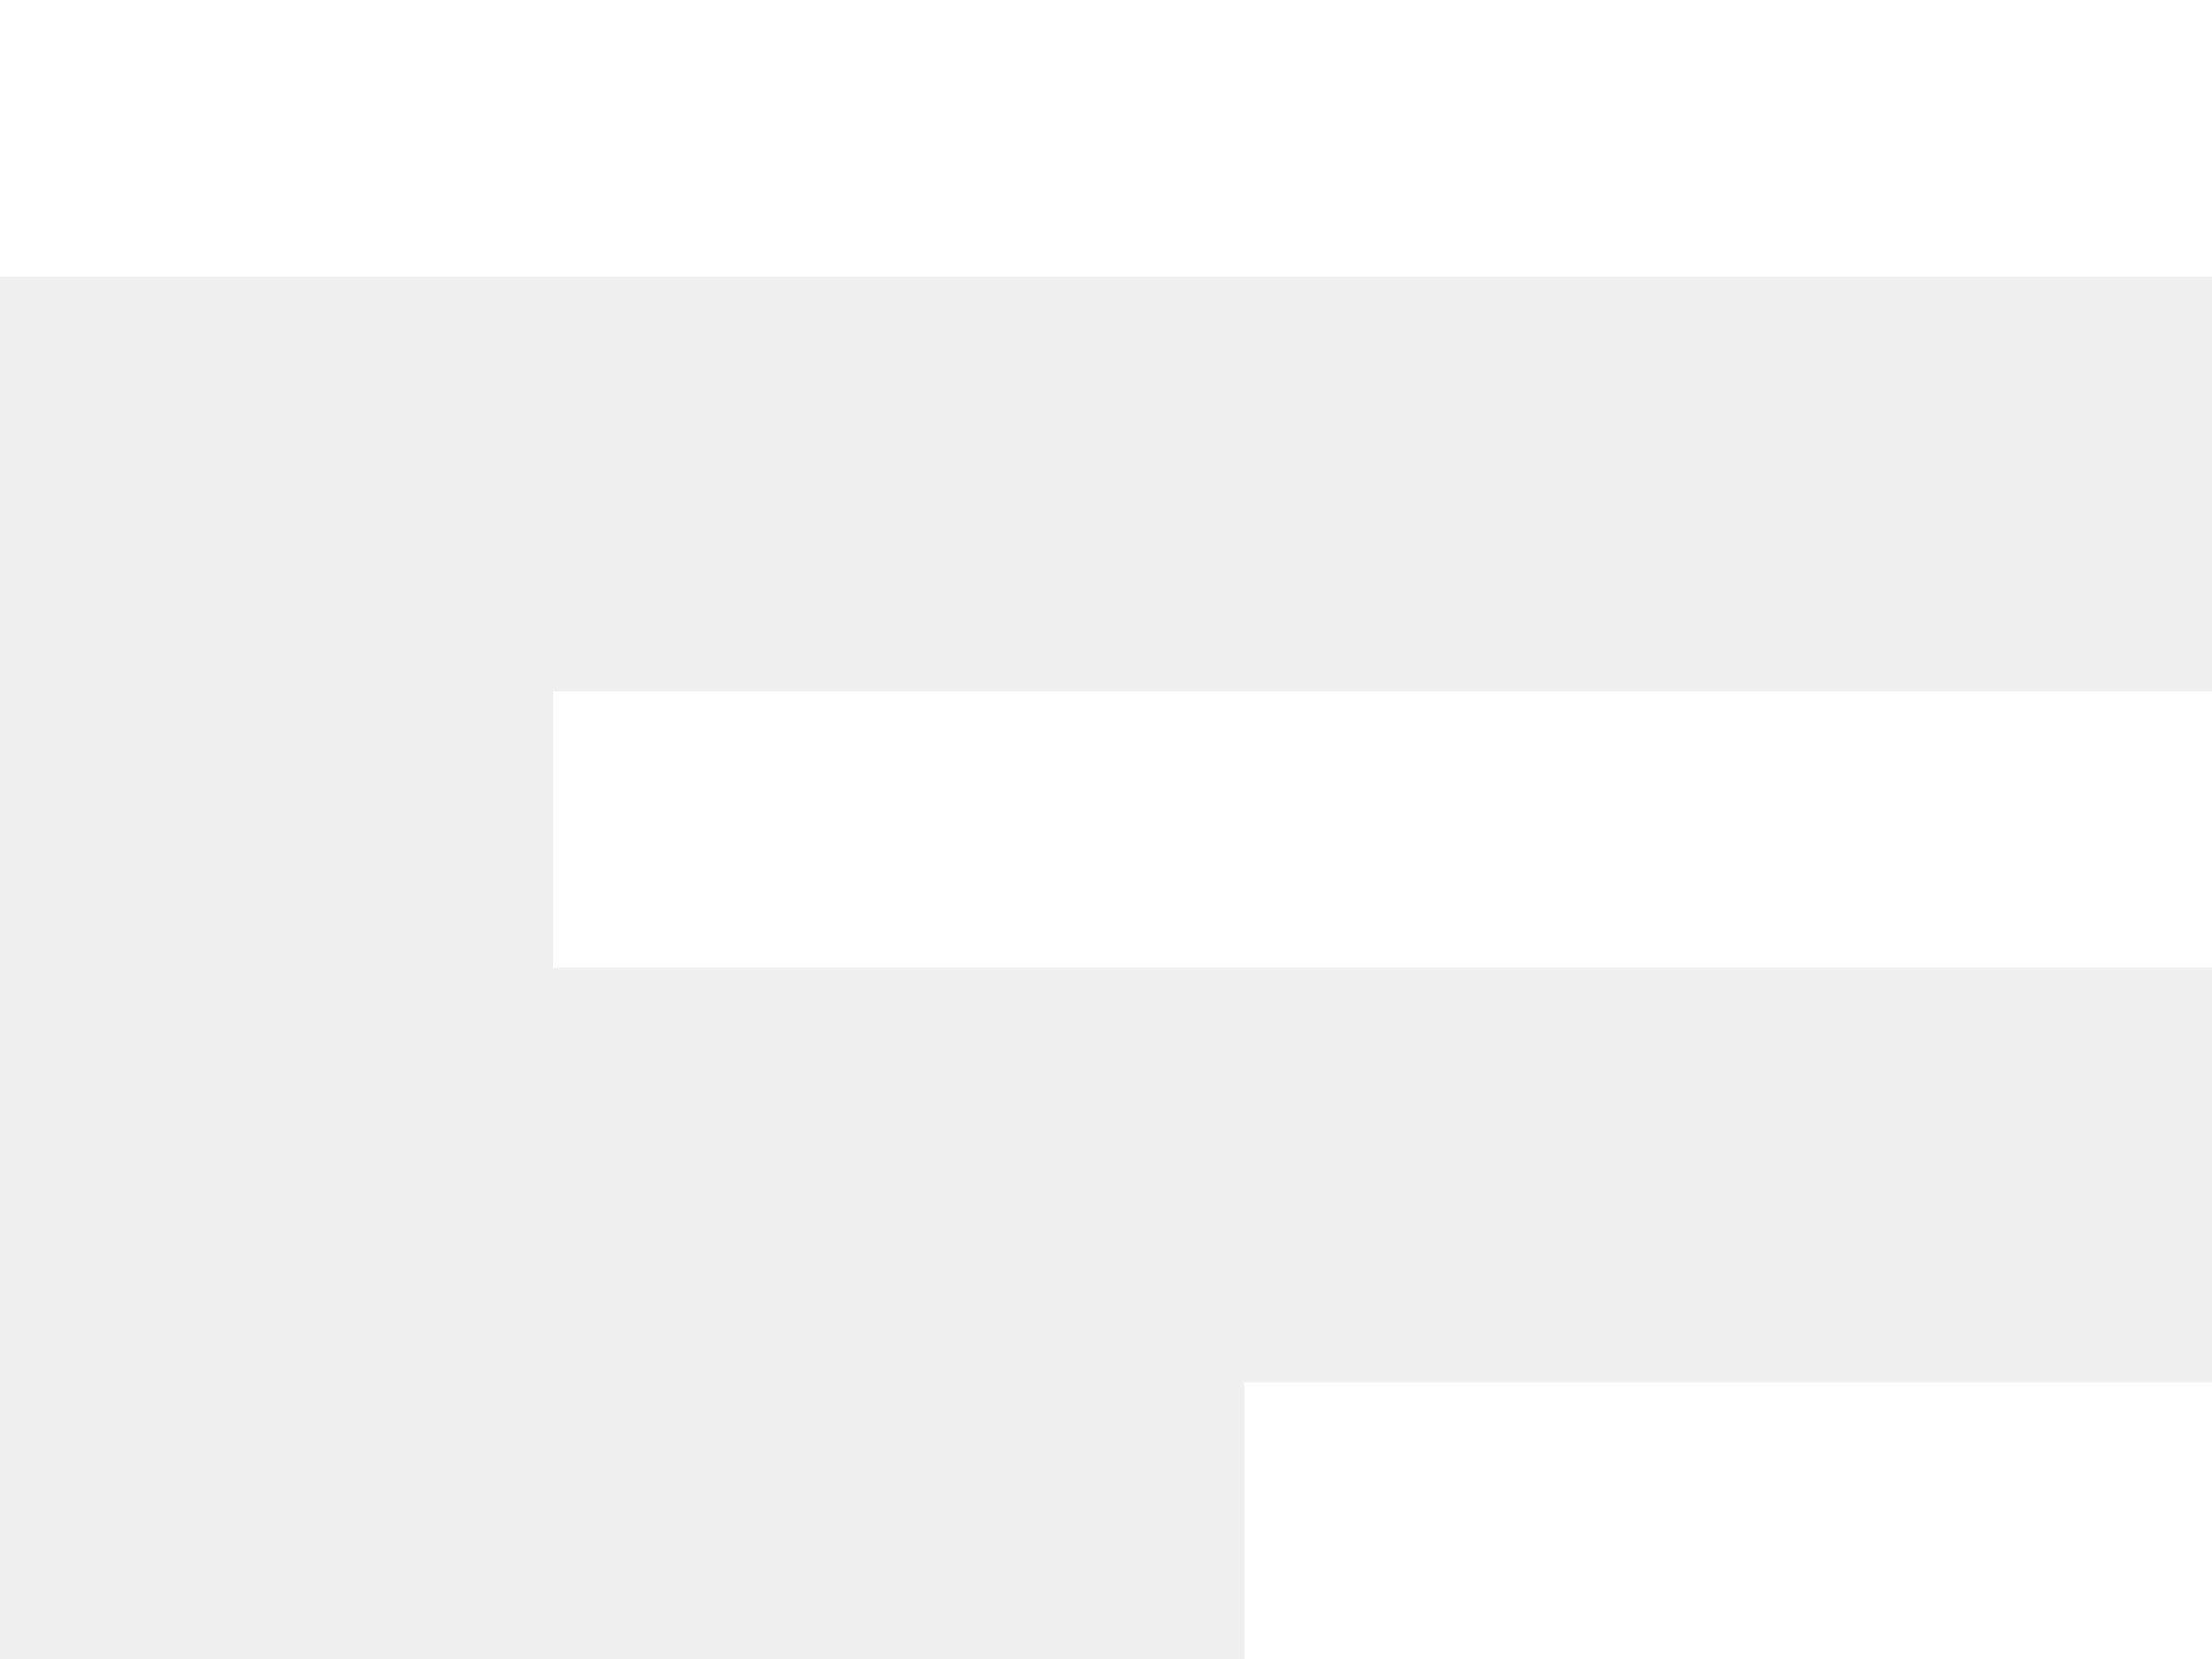
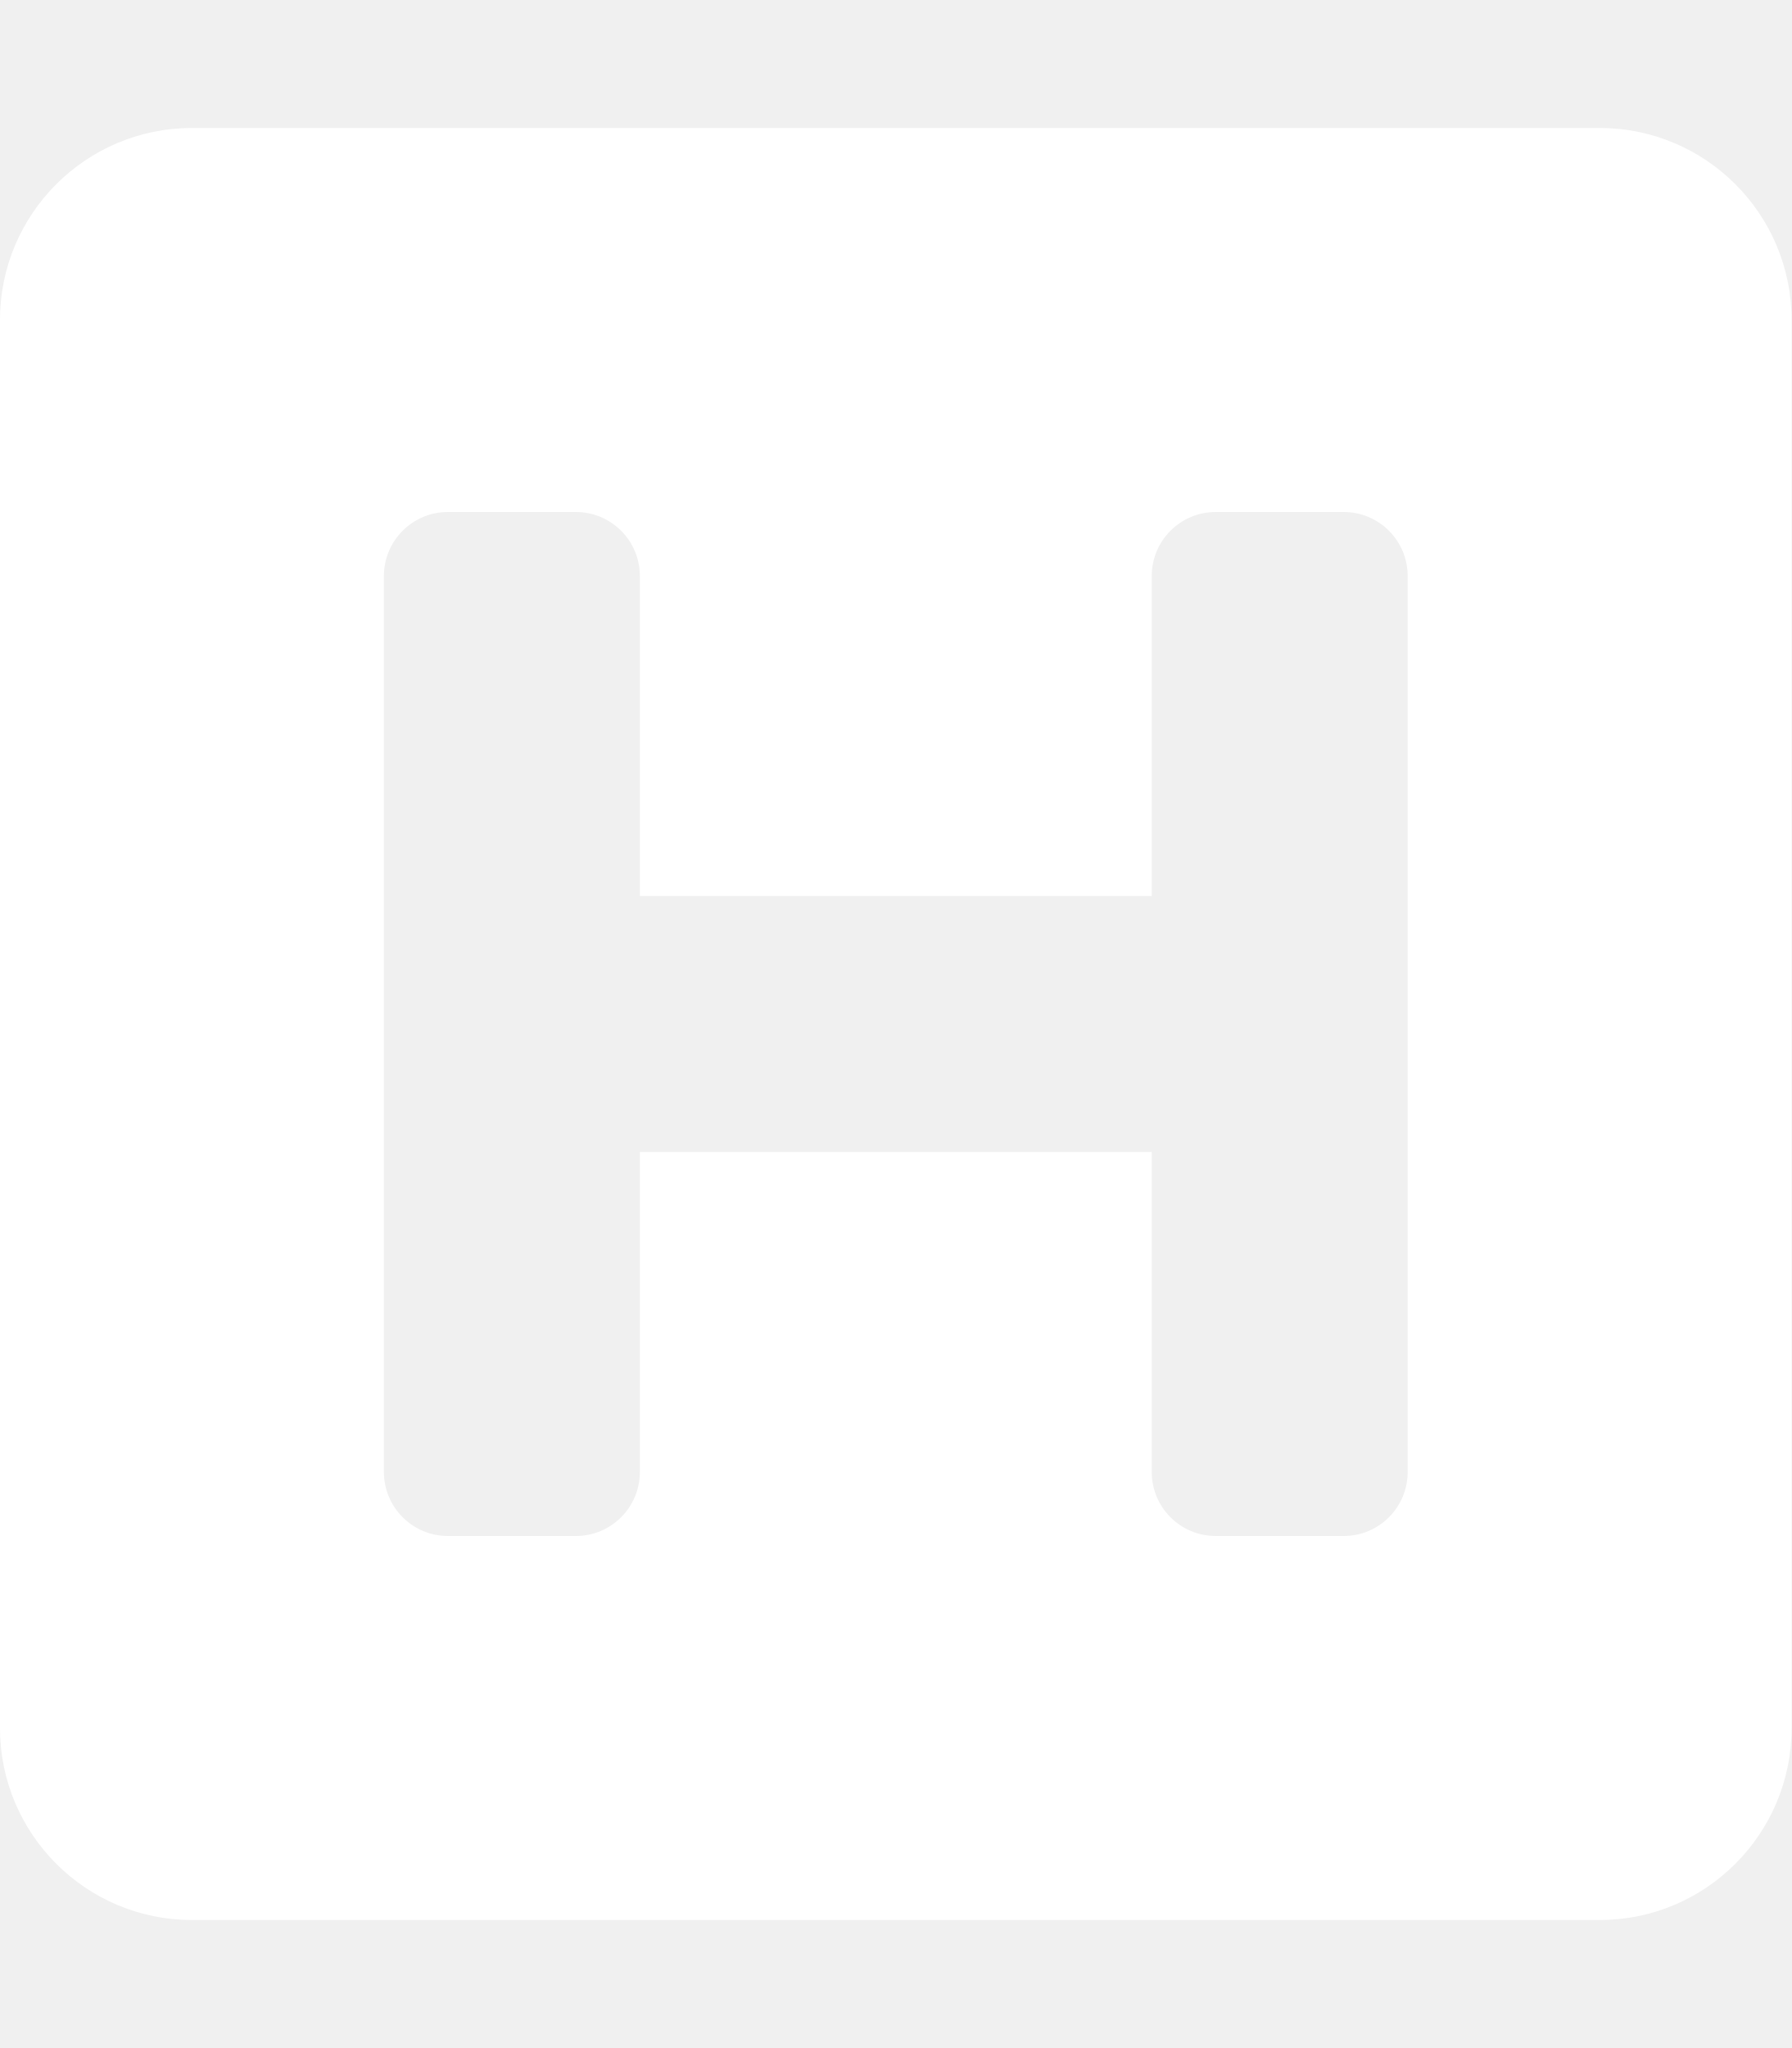
- <svg xmlns="http://www.w3.org/2000/svg" width="80" height="60" viewBox="0 0 80 60" fill="none">
-   <path d="M0 0H80V10H0V0ZM20 25H80V35H20V25ZM45 50H80V60H45V50Z" fill="white" />
+ <svg xmlns="http://www.w3.org/2000/svg" width="105" height="120" viewBox="0 0 105 120" fill="none">
+   <path d="M105 18.75V101.25C105 107.463 99.963 112.5 93.75 112.5H11.25C5.037 112.5 0 107.463 0 101.25V18.75C0 12.537 5.037 7.5 11.25 7.5H93.75C99.963 7.5 105 12.537 105 18.75ZM78.75 30H71.25C69.179 30 67.5 31.679 67.5 33.75V52.5H37.5V33.75C37.5 31.679 35.821 30 33.75 30H26.25C24.179 30 22.5 31.679 22.5 33.75V86.25C22.5 88.321 24.179 90 26.25 90H33.75C35.821 90 37.5 88.321 37.5 86.25V67.5H67.5V86.25C67.5 88.321 69.179 90 71.25 90H78.75C80.821 90 82.5 88.321 82.5 86.25V33.75C82.5 31.679 80.821 30 78.75 30Z" fill="white" />
</svg>
